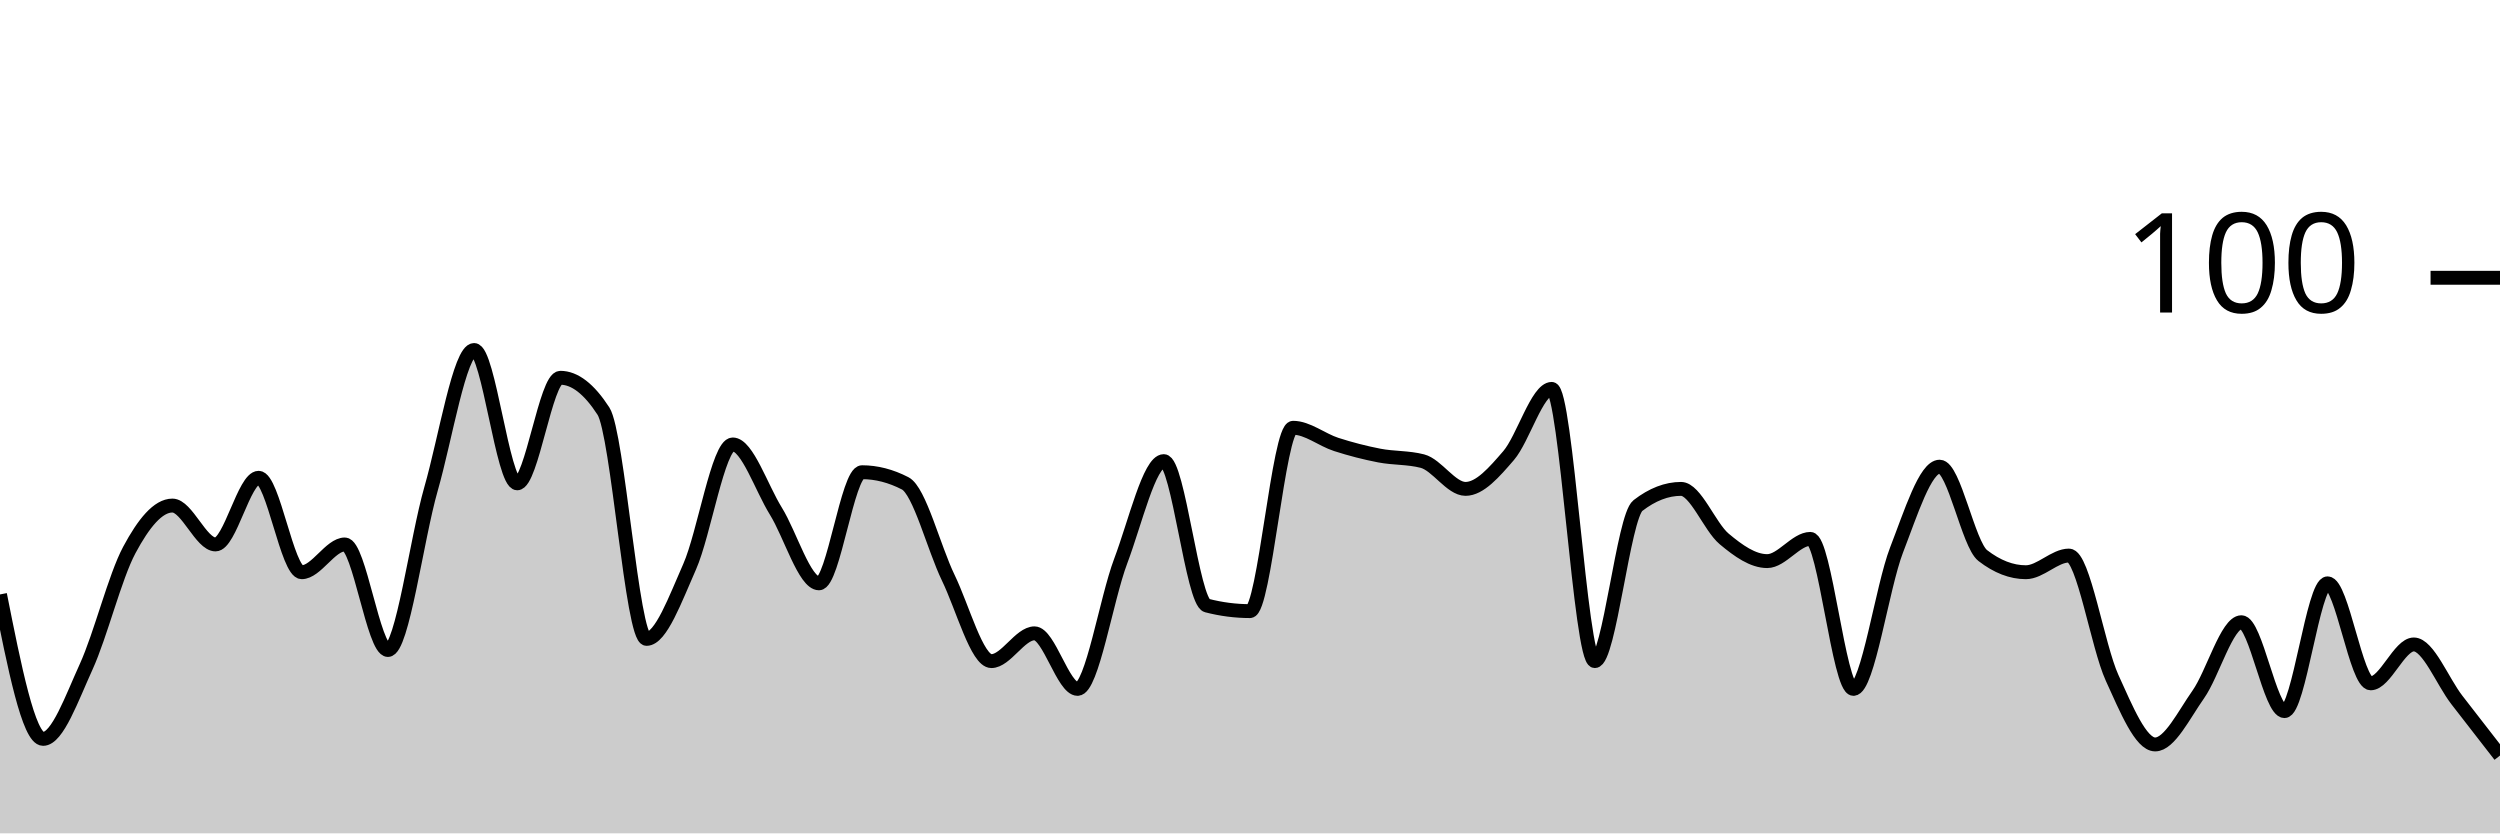
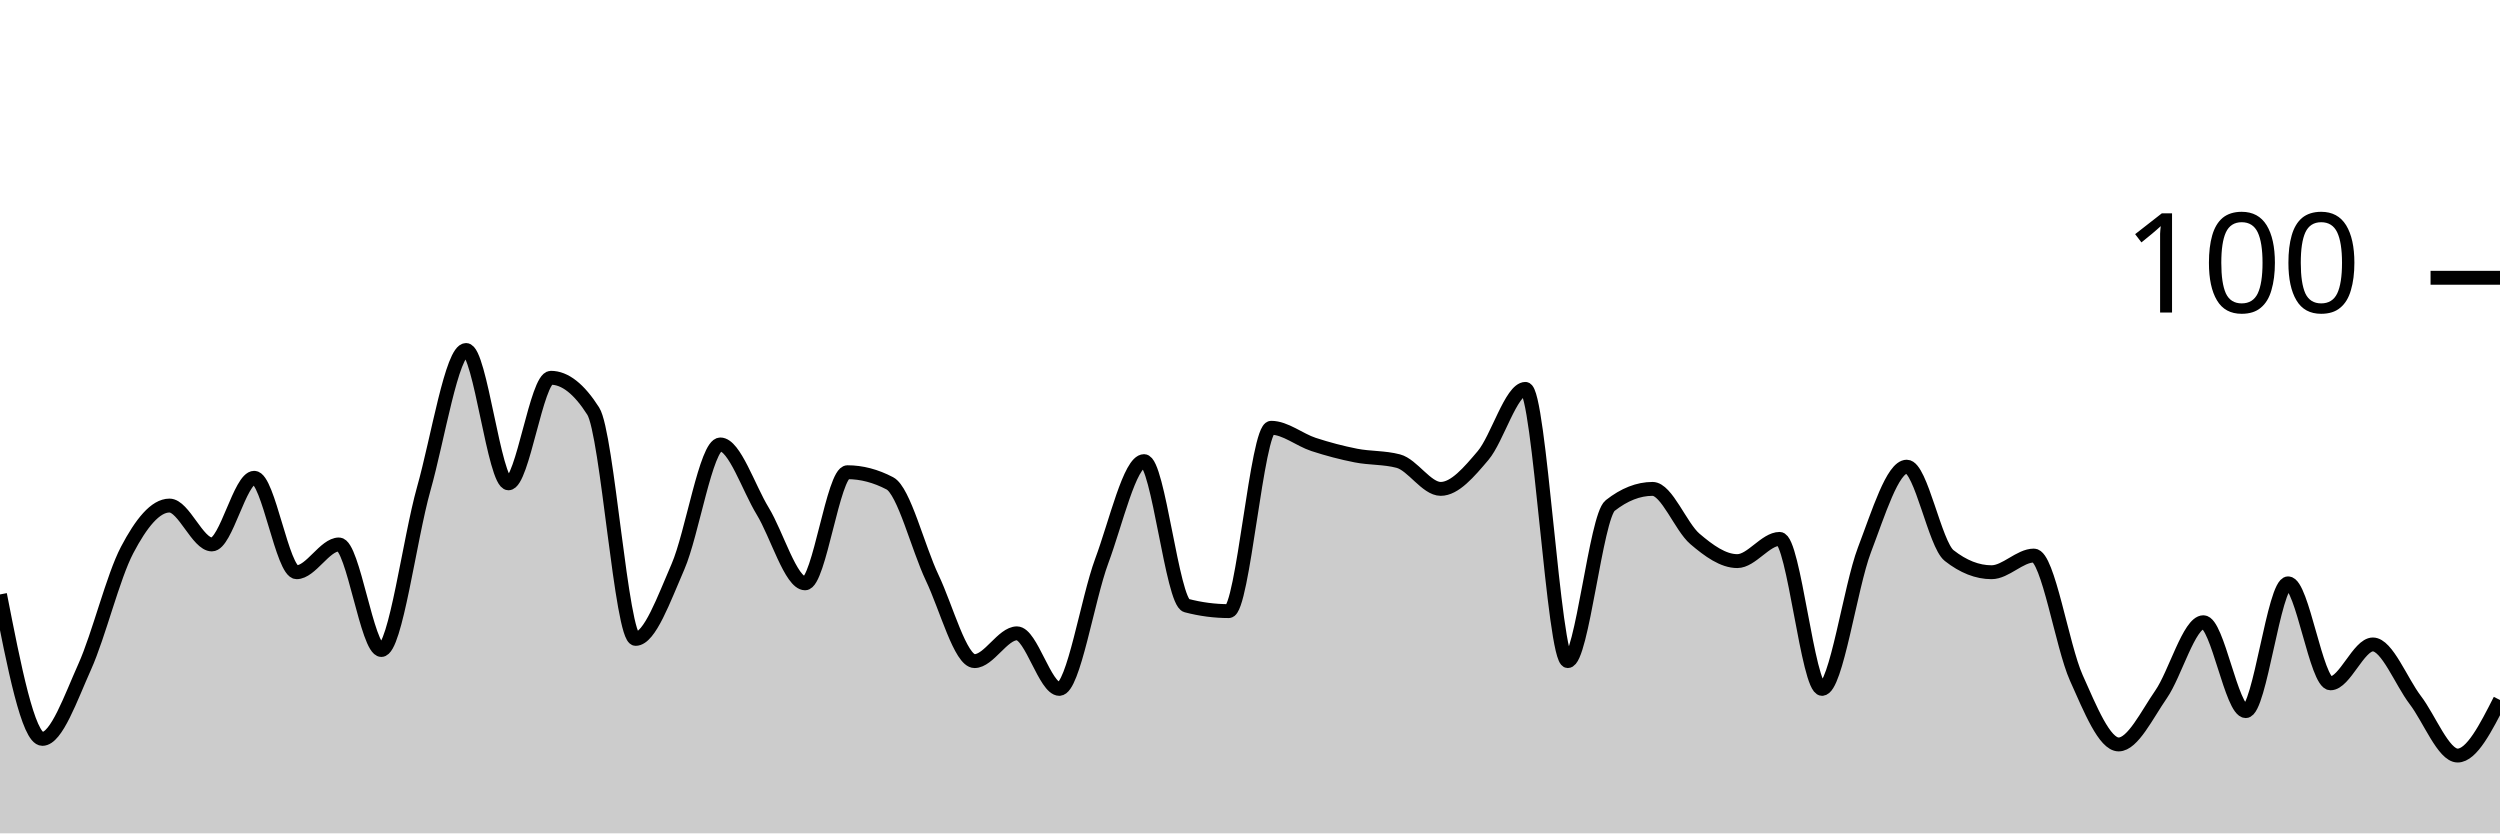
<svg xmlns="http://www.w3.org/2000/svg" viewBox="0 0 180 60">
  <g transform="translate(0,20)">
-     <path class="area" fill="rgba(0, 0, 0, 0.2)" d="M0,22.8C1.034,28,2.069,33.2,3.103,33.2C4.138,33.2,5.172,30.267,6.207,28C7.241,25.733,8.276,21.533,9.31,19.6C10.345,17.667,11.379,16.4,12.414,16.4C13.448,16.4,14.483,19.2,15.517,19.2C16.552,19.2,17.586,14.4,18.621,14.4C19.655,14.4,20.69,21.2,21.724,21.2C22.759,21.2,23.793,19.2,24.828,19.2C25.862,19.2,26.897,26.8,27.931,26.8C28.966,26.8,30,18.8,31.034,15.2C32.069,11.6,33.103,5.2,34.138,5.2C35.172,5.2,36.207,14.8,37.241,14.8C38.276,14.8,39.31,7.2,40.345,7.2C41.379,7.2,42.414,8,43.448,9.6C44.483,11.2,45.517,26,46.552,26C47.586,26,48.621,23.133,49.655,20.8C50.69,18.467,51.724,12,52.759,12C53.793,12,54.828,15.133,55.862,16.8C56.897,18.467,57.931,22,58.966,22C60,22,61.034,14,62.069,14C63.103,14,64.138,14.267,65.172,14.8C66.207,15.333,67.241,19.467,68.276,21.6C69.31,23.733,70.345,27.6,71.379,27.6C72.414,27.6,73.448,25.6,74.483,25.6C75.517,25.6,76.552,29.6,77.586,29.6C78.621,29.6,79.655,23.133,80.69,20.4C81.724,17.667,82.759,13.2,83.793,13.2C84.828,13.2,85.862,23.333,86.897,23.6C87.931,23.867,88.966,24,90,24C91.034,24,92.069,10.8,93.103,10.8C94.138,10.8,95.172,11.667,96.207,12C97.241,12.333,98.276,12.6,99.31,12.8C100.345,13,101.379,12.933,102.414,13.2C103.448,13.467,104.483,15.2,105.517,15.2C106.552,15.2,107.586,14,108.621,12.8C109.655,11.6,110.69,8,111.724,8C112.759,8,113.793,27.6,114.828,27.6C115.862,27.6,116.897,17.2,117.931,16.4C118.966,15.6,120,15.2,121.034,15.2C122.069,15.2,123.103,17.933,124.138,18.8C125.172,19.667,126.207,20.4,127.241,20.4C128.276,20.4,129.31,18.8,130.345,18.8C131.379,18.8,132.414,29.6,133.448,29.6C134.483,29.6,135.517,22.267,136.552,19.6C137.586,16.933,138.621,13.6,139.655,13.6C140.69,13.6,141.724,19.2,142.759,20C143.793,20.8,144.828,21.2,145.862,21.2C146.897,21.2,147.931,20,148.966,20C150,20,151.034,26.533,152.069,28.8C153.103,31.067,154.138,33.6,155.172,33.6C156.207,33.6,157.241,31.467,158.276,30C159.31,28.533,160.345,24.8,161.379,24.8C162.414,24.8,163.448,31.2,164.483,31.2C165.517,31.2,166.552,22,167.586,22C168.621,22,169.655,29.2,170.69,29.2C171.724,29.2,172.759,26.4,173.793,26.4C174.828,26.4,175.862,29.067,176.897,30.4C177.931,31.733,178.966,33.067,180,34.4L180,40C178.966,40,177.931,40,176.897,40C175.862,40,174.828,40,173.793,40C172.759,40,171.724,40,170.69,40C169.655,40,168.621,40,167.586,40C166.552,40,165.517,40,164.483,40C163.448,40,162.414,40,161.379,40C160.345,40,159.31,40,158.276,40C157.241,40,156.207,40,155.172,40C154.138,40,153.103,40,152.069,40C151.034,40,150,40,148.966,40C147.931,40,146.897,40,145.862,40C144.828,40,143.793,40,142.759,40C141.724,40,140.69,40,139.655,40C138.621,40,137.586,40,136.552,40C135.517,40,134.483,40,133.448,40C132.414,40,131.379,40,130.345,40C129.31,40,128.276,40,127.241,40C126.207,40,125.172,40,124.138,40C123.103,40,122.069,40,121.034,40C120,40,118.966,40,117.931,40C116.897,40,115.862,40,114.828,40C113.793,40,112.759,40,111.724,40C110.69,40,109.655,40,108.621,40C107.586,40,106.552,40,105.517,40C104.483,40,103.448,40,102.414,40C101.379,40,100.345,40,99.31,40C98.276,40,97.241,40,96.207,40C95.172,40,94.138,40,93.103,40C92.069,40,91.034,40,90,40C88.966,40,87.931,40,86.897,40C85.862,40,84.828,40,83.793,40C82.759,40,81.724,40,80.69,40C79.655,40,78.621,40,77.586,40C76.552,40,75.517,40,74.483,40C73.448,40,72.414,40,71.379,40C70.345,40,69.31,40,68.276,40C67.241,40,66.207,40,65.172,40C64.138,40,63.103,40,62.069,40C61.034,40,60,40,58.966,40C57.931,40,56.897,40,55.862,40C54.828,40,53.793,40,52.759,40C51.724,40,50.69,40,49.655,40C48.621,40,47.586,40,46.552,40C45.517,40,44.483,40,43.448,40C42.414,40,41.379,40,40.345,40C39.31,40,38.276,40,37.241,40C36.207,40,35.172,40,34.138,40C33.103,40,32.069,40,31.034,40C30,40,28.966,40,27.931,40C26.897,40,25.862,40,24.828,40C23.793,40,22.759,40,21.724,40C20.69,40,19.655,40,18.621,40C17.586,40,16.552,40,15.517,40C14.483,40,13.448,40,12.414,40C11.379,40,10.345,40,9.31,40C8.276,40,7.241,40,6.207,40C5.172,40,4.138,40,3.103,40C2.069,40,1.034,40,0,40Z" />
-     <path class="line" stroke="black" fill="none" d="M0,22.8C1.034,28,2.069,33.2,3.103,33.2C4.138,33.2,5.172,30.267,6.207,28C7.241,25.733,8.276,21.533,9.31,19.6C10.345,17.667,11.379,16.4,12.414,16.4C13.448,16.4,14.483,19.2,15.517,19.2C16.552,19.2,17.586,14.4,18.621,14.4C19.655,14.4,20.69,21.2,21.724,21.2C22.759,21.2,23.793,19.2,24.828,19.2C25.862,19.2,26.897,26.8,27.931,26.8C28.966,26.8,30,18.8,31.034,15.2C32.069,11.6,33.103,5.2,34.138,5.2C35.172,5.2,36.207,14.8,37.241,14.8C38.276,14.8,39.31,7.2,40.345,7.2C41.379,7.2,42.414,8,43.448,9.6C44.483,11.2,45.517,26,46.552,26C47.586,26,48.621,23.133,49.655,20.8C50.69,18.467,51.724,12,52.759,12C53.793,12,54.828,15.133,55.862,16.8C56.897,18.467,57.931,22,58.966,22C60,22,61.034,14,62.069,14C63.103,14,64.138,14.267,65.172,14.8C66.207,15.333,67.241,19.467,68.276,21.6C69.31,23.733,70.345,27.6,71.379,27.6C72.414,27.6,73.448,25.6,74.483,25.6C75.517,25.6,76.552,29.6,77.586,29.6C78.621,29.6,79.655,23.133,80.69,20.4C81.724,17.667,82.759,13.2,83.793,13.2C84.828,13.2,85.862,23.333,86.897,23.6C87.931,23.867,88.966,24,90,24C91.034,24,92.069,10.8,93.103,10.8C94.138,10.8,95.172,11.667,96.207,12C97.241,12.333,98.276,12.6,99.31,12.8C100.345,13,101.379,12.933,102.414,13.2C103.448,13.467,104.483,15.2,105.517,15.2C106.552,15.2,107.586,14,108.621,12.8C109.655,11.6,110.69,8,111.724,8C112.759,8,113.793,27.6,114.828,27.6C115.862,27.6,116.897,17.2,117.931,16.4C118.966,15.6,120,15.2,121.034,15.2C122.069,15.2,123.103,17.933,124.138,18.8C125.172,19.667,126.207,20.4,127.241,20.4C128.276,20.4,129.31,18.8,130.345,18.8C131.379,18.8,132.414,29.6,133.448,29.6C134.483,29.6,135.517,22.267,136.552,19.6C137.586,16.933,138.621,13.6,139.655,13.6C140.69,13.6,141.724,19.2,142.759,20C143.793,20.8,144.828,21.2,145.862,21.2C146.897,21.2,147.931,20,148.966,20C150,20,151.034,26.533,152.069,28.8C153.103,31.067,154.138,33.6,155.172,33.6C156.207,33.6,157.241,31.467,158.276,30C159.31,28.533,160.345,24.8,161.379,24.8C162.414,24.8,163.448,31.2,164.483,31.2C165.517,31.2,166.552,22,167.586,22C168.621,22,169.655,29.2,170.69,29.2C171.724,29.2,172.759,26.4,173.793,26.4C174.828,26.4,175.862,29.067,176.897,30.4C177.931,31.733,178.966,33.067,180,34.4" />
+     <path class="area" fill="rgba(0, 0, 0, 0.2)" d="M0,22.8C1.017,28,2.034,33.2,3.051,33.2C4.068,33.2,5.085,30.267,6.102,28C7.119,25.733,8.136,21.533,9.153,19.6C10.169,17.667,11.186,16.4,12.203,16.4C13.22,16.4,14.237,19.2,15.254,19.2C16.271,19.2,17.288,14.4,18.305,14.4C19.322,14.4,20.339,21.2,21.356,21.2C22.373,21.2,23.39,19.2,24.407,19.2C25.424,19.2,26.441,26.8,27.458,26.8C28.475,26.8,29.492,18.8,30.508,15.2C31.525,11.6,32.542,5.2,33.559,5.2C34.576,5.2,35.593,14.8,36.61,14.8C37.627,14.8,38.644,7.2,39.661,7.2C40.678,7.2,41.695,8,42.712,9.6C43.729,11.2,44.746,26,45.763,26C46.78,26,47.797,23.133,48.814,20.8C49.831,18.467,50.847,12,51.864,12C52.881,12,53.898,15.133,54.915,16.8C55.932,18.467,56.949,22,57.966,22C58.983,22,60,14,61.017,14C62.034,14,63.051,14.267,64.068,14.8C65.085,15.333,66.102,19.467,67.119,21.6C68.136,23.733,69.153,27.6,70.169,27.6C71.186,27.6,72.203,25.6,73.22,25.6C74.237,25.6,75.254,29.6,76.271,29.6C77.288,29.6,78.305,23.133,79.322,20.4C80.339,17.667,81.356,13.2,82.373,13.2C83.39,13.2,84.407,23.333,85.424,23.6C86.441,23.867,87.458,24,88.475,24C89.492,24,90.508,10.8,91.525,10.8C92.542,10.8,93.559,11.667,94.576,12C95.593,12.333,96.61,12.6,97.627,12.8C98.644,13,99.661,12.933,100.678,13.2C101.695,13.467,102.712,15.2,103.729,15.2C104.746,15.2,105.763,14,106.78,12.8C107.797,11.6,108.814,8,109.831,8C110.847,8,111.864,27.6,112.881,27.6C113.898,27.6,114.915,17.2,115.932,16.4C116.949,15.6,117.966,15.2,118.983,15.2C120,15.2,121.017,17.933,122.034,18.8C123.051,19.667,124.068,20.4,125.085,20.4C126.102,20.4,127.119,18.8,128.136,18.8C129.153,18.8,130.169,29.6,131.186,29.6C132.203,29.6,133.22,22.267,134.237,19.6C135.254,16.933,136.271,13.6,137.288,13.6C138.305,13.6,139.322,19.2,140.339,20C141.356,20.8,142.373,21.2,143.39,21.2C144.407,21.2,145.424,20,146.441,20C147.458,20,148.475,26.533,149.492,28.8C150.508,31.067,151.525,33.6,152.542,33.6C153.559,33.6,154.576,31.467,155.593,30C156.61,28.533,157.627,24.8,158.644,24.8C159.661,24.8,160.678,31.2,161.695,31.2C162.712,31.2,163.729,22,164.746,22C165.763,22,166.78,29.2,167.797,29.2C168.814,29.2,169.831,26.4,170.847,26.4C171.864,26.4,172.881,29.067,173.898,30.4C174.915,31.733,175.932,34.4,176.949,34.4C177.966,34.4,178.983,32.4,180,30.4L180,40C178.983,40,177.966,40,176.949,40C175.932,40,174.915,40,173.898,40C172.881,40,171.864,40,170.847,40C169.831,40,168.814,40,167.797,40C166.78,40,165.763,40,164.746,40C163.729,40,162.712,40,161.695,40C160.678,40,159.661,40,158.644,40C157.627,40,156.61,40,155.593,40C154.576,40,153.559,40,152.542,40C151.525,40,150.508,40,149.492,40C148.475,40,147.458,40,146.441,40C145.424,40,144.407,40,143.39,40C142.373,40,141.356,40,140.339,40C139.322,40,138.305,40,137.288,40C136.271,40,135.254,40,134.237,40C133.22,40,132.203,40,131.186,40C130.169,40,129.153,40,128.136,40C127.119,40,126.102,40,125.085,40C124.068,40,123.051,40,122.034,40C121.017,40,120,40,118.983,40C117.966,40,116.949,40,115.932,40C114.915,40,113.898,40,112.881,40C111.864,40,110.847,40,109.831,40C108.814,40,107.797,40,106.78,40C105.763,40,104.746,40,103.729,40C102.712,40,101.695,40,100.678,40C99.661,40,98.644,40,97.627,40C96.61,40,95.593,40,94.576,40C93.559,40,92.542,40,91.525,40C90.508,40,89.492,40,88.475,40C87.458,40,86.441,40,85.424,40C84.407,40,83.39,40,82.373,40C81.356,40,80.339,40,79.322,40C78.305,40,77.288,40,76.271,40C75.254,40,74.237,40,73.22,40C72.203,40,71.186,40,70.169,40C69.153,40,68.136,40,67.119,40C66.102,40,65.085,40,64.068,40C63.051,40,62.034,40,61.017,40C60,40,58.983,40,57.966,40C56.949,40,55.932,40,54.915,40C53.898,40,52.881,40,51.864,40C50.847,40,49.831,40,48.814,40C47.797,40,46.78,40,45.763,40C44.746,40,43.729,40,42.712,40C41.695,40,40.678,40,39.661,40C38.644,40,37.627,40,36.61,40C35.593,40,34.576,40,33.559,40C32.542,40,31.525,40,30.508,40C29.492,40,28.475,40,27.458,40C26.441,40,25.424,40,24.407,40C23.39,40,22.373,40,21.356,40C20.339,40,19.322,40,18.305,40C17.288,40,16.271,40,15.254,40C14.237,40,13.22,40,12.203,40C11.186,40,10.169,40,9.153,40C8.136,40,7.119,40,6.102,40C5.085,40,4.068,40,3.051,40C2.034,40,1.017,40,0,40Z" />
+     <path class="line" stroke="black" fill="none" d="M0,22.8C1.017,28,2.034,33.2,3.051,33.2C4.068,33.2,5.085,30.267,6.102,28C7.119,25.733,8.136,21.533,9.153,19.6C10.169,17.667,11.186,16.4,12.203,16.4C13.22,16.4,14.237,19.2,15.254,19.2C16.271,19.2,17.288,14.4,18.305,14.4C19.322,14.4,20.339,21.2,21.356,21.2C22.373,21.2,23.39,19.2,24.407,19.2C25.424,19.2,26.441,26.8,27.458,26.8C28.475,26.8,29.492,18.8,30.508,15.2C31.525,11.6,32.542,5.2,33.559,5.2C34.576,5.2,35.593,14.8,36.61,14.8C37.627,14.8,38.644,7.2,39.661,7.2C40.678,7.2,41.695,8,42.712,9.6C43.729,11.2,44.746,26,45.763,26C46.78,26,47.797,23.133,48.814,20.8C49.831,18.467,50.847,12,51.864,12C52.881,12,53.898,15.133,54.915,16.8C55.932,18.467,56.949,22,57.966,22C58.983,22,60,14,61.017,14C62.034,14,63.051,14.267,64.068,14.8C65.085,15.333,66.102,19.467,67.119,21.6C68.136,23.733,69.153,27.6,70.169,27.6C71.186,27.6,72.203,25.6,73.22,25.6C74.237,25.6,75.254,29.6,76.271,29.6C77.288,29.6,78.305,23.133,79.322,20.4C80.339,17.667,81.356,13.2,82.373,13.2C83.39,13.2,84.407,23.333,85.424,23.6C86.441,23.867,87.458,24,88.475,24C89.492,24,90.508,10.8,91.525,10.8C92.542,10.8,93.559,11.667,94.576,12C95.593,12.333,96.61,12.6,97.627,12.8C98.644,13,99.661,12.933,100.678,13.2C101.695,13.467,102.712,15.2,103.729,15.2C104.746,15.2,105.763,14,106.78,12.8C107.797,11.6,108.814,8,109.831,8C110.847,8,111.864,27.6,112.881,27.6C113.898,27.6,114.915,17.2,115.932,16.4C116.949,15.6,117.966,15.2,118.983,15.2C120,15.2,121.017,17.933,122.034,18.8C123.051,19.667,124.068,20.4,125.085,20.4C126.102,20.4,127.119,18.8,128.136,18.8C129.153,18.8,130.169,29.6,131.186,29.6C132.203,29.6,133.22,22.267,134.237,19.6C135.254,16.933,136.271,13.6,137.288,13.6C138.305,13.6,139.322,19.2,140.339,20C141.356,20.8,142.373,21.2,143.39,21.2C144.407,21.2,145.424,20,146.441,20C147.458,20,148.475,26.533,149.492,28.8C150.508,31.067,151.525,33.6,152.542,33.6C153.559,33.6,154.576,31.467,155.593,30C156.61,28.533,157.627,24.8,158.644,24.8C159.661,24.8,160.678,31.2,161.695,31.2C162.712,31.2,163.729,22,164.746,22C165.763,22,166.78,29.2,167.797,29.2C168.814,29.2,169.831,26.4,170.847,26.4C171.864,26.4,172.881,29.067,173.898,30.4C174.915,31.733,175.932,34.4,176.949,34.4C177.966,34.4,178.983,32.4,180,30.4" />
    <path class="axis-ceiling" stroke-width="1" stroke="black" fill="none" d="M175,0L180,0" />
    <text class="axis-ceiling-label" font-family="sans-serif" text-anchor="end" font-size="10px" x="170" y="2.5">100</text>
  </g>
</svg>
